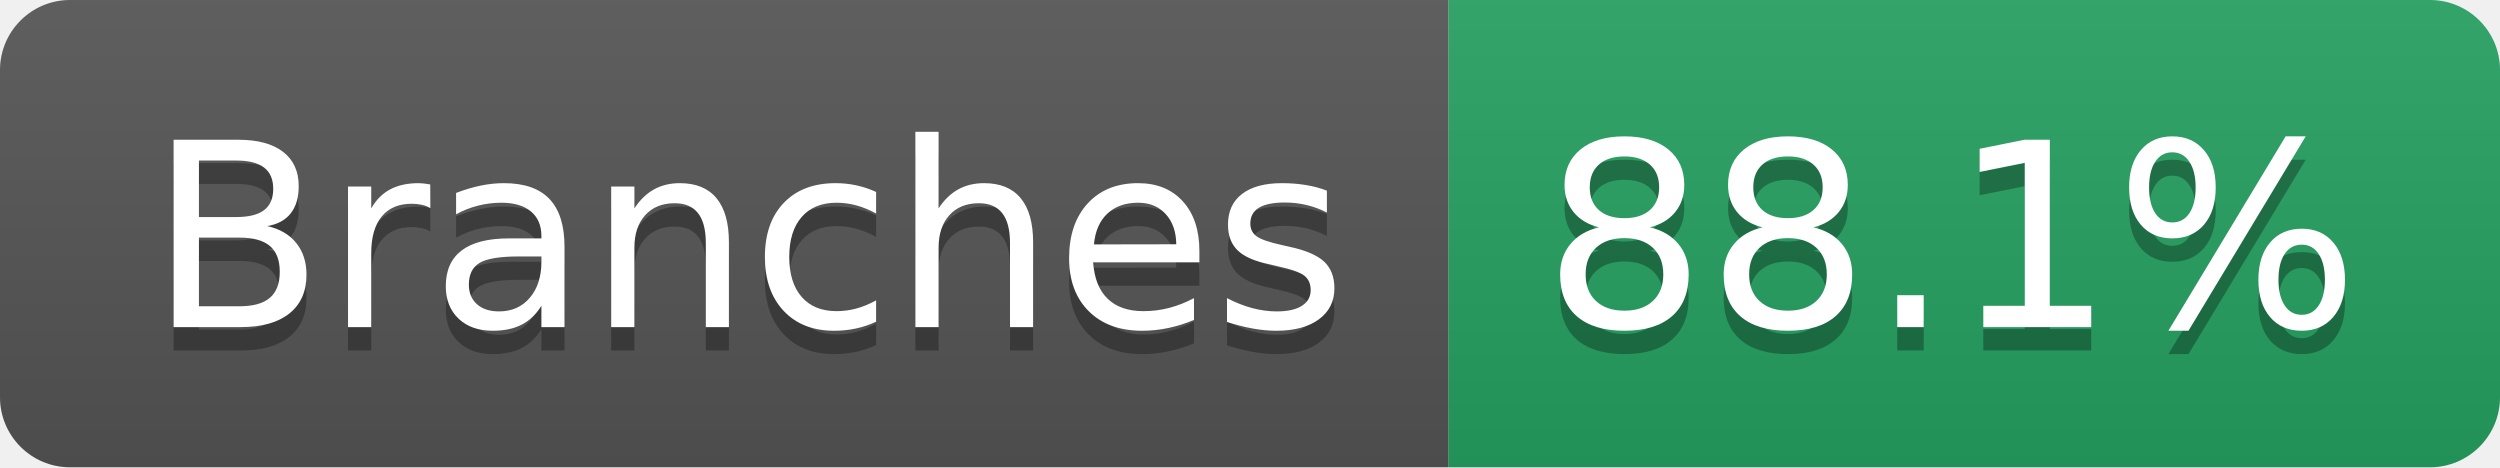
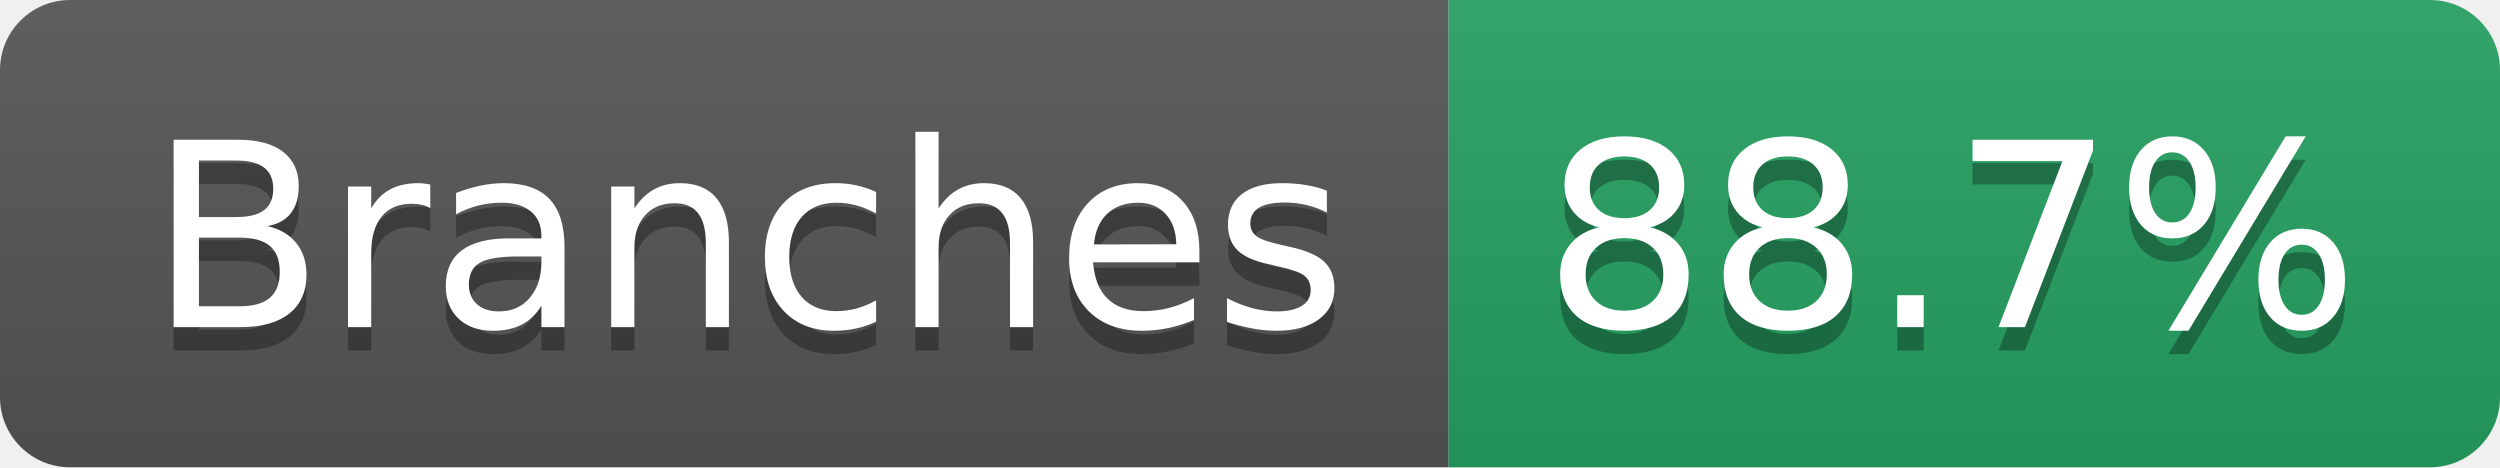
- <svg xmlns="http://www.w3.org/2000/svg" width="107" height="20" role="img" aria-label="Branches: 88.1%">
+ <svg xmlns="http://www.w3.org/2000/svg" width="107" height="20" role="img" aria-label="Branches: 88.7%">
  <linearGradient id="s" x2="0" y2="100%">
    <stop offset="0" stop-color="#bbb" stop-opacity=".1" />
    <stop offset="1" stop-opacity=".1" />
  </linearGradient>
  <clipPath id="r">
    <rect width="107" height="20" rx="3" fill="#fff" />
  </clipPath>
  <g clip-path="url(#r)">
    <rect width="62" height="20" fill="#555" />
    <rect x="62" width="45" height="20" fill="#25A162" />
    <rect width="107" height="20" fill="url(#s)" />
  </g>
  <g fill="#fff" text-anchor="middle" font-family="Verdana,Geneva,DejaVu Sans,sans-serif" text-rendering="geometricPrecision" font-size="110">
    <text aria-hidden="true" x="320" y="150" fill="#010101" fill-opacity=".3" transform="scale(.1)" textLength="512">Branches</text>
    <text x="320" y="140" transform="scale(.1)" fill="#fff" textLength="512">Branches</text>
-     <text aria-hidden="true" x="835" y="150" fill="#010101" fill-opacity=".3" transform="scale(.1)" textLength="350">88.1%</text>
-     <text x="835" y="140" transform="scale(.1)" fill="#fff" textLength="350">88.1%</text>
+     <text aria-hidden="true" x="835" y="150" fill="#010101" fill-opacity=".3" transform="scale(.1)" textLength="350">88.7%</text>
+     <text x="835" y="140" transform="scale(.1)" fill="#fff" textLength="350">88.7%</text>
  </g>
</svg>
